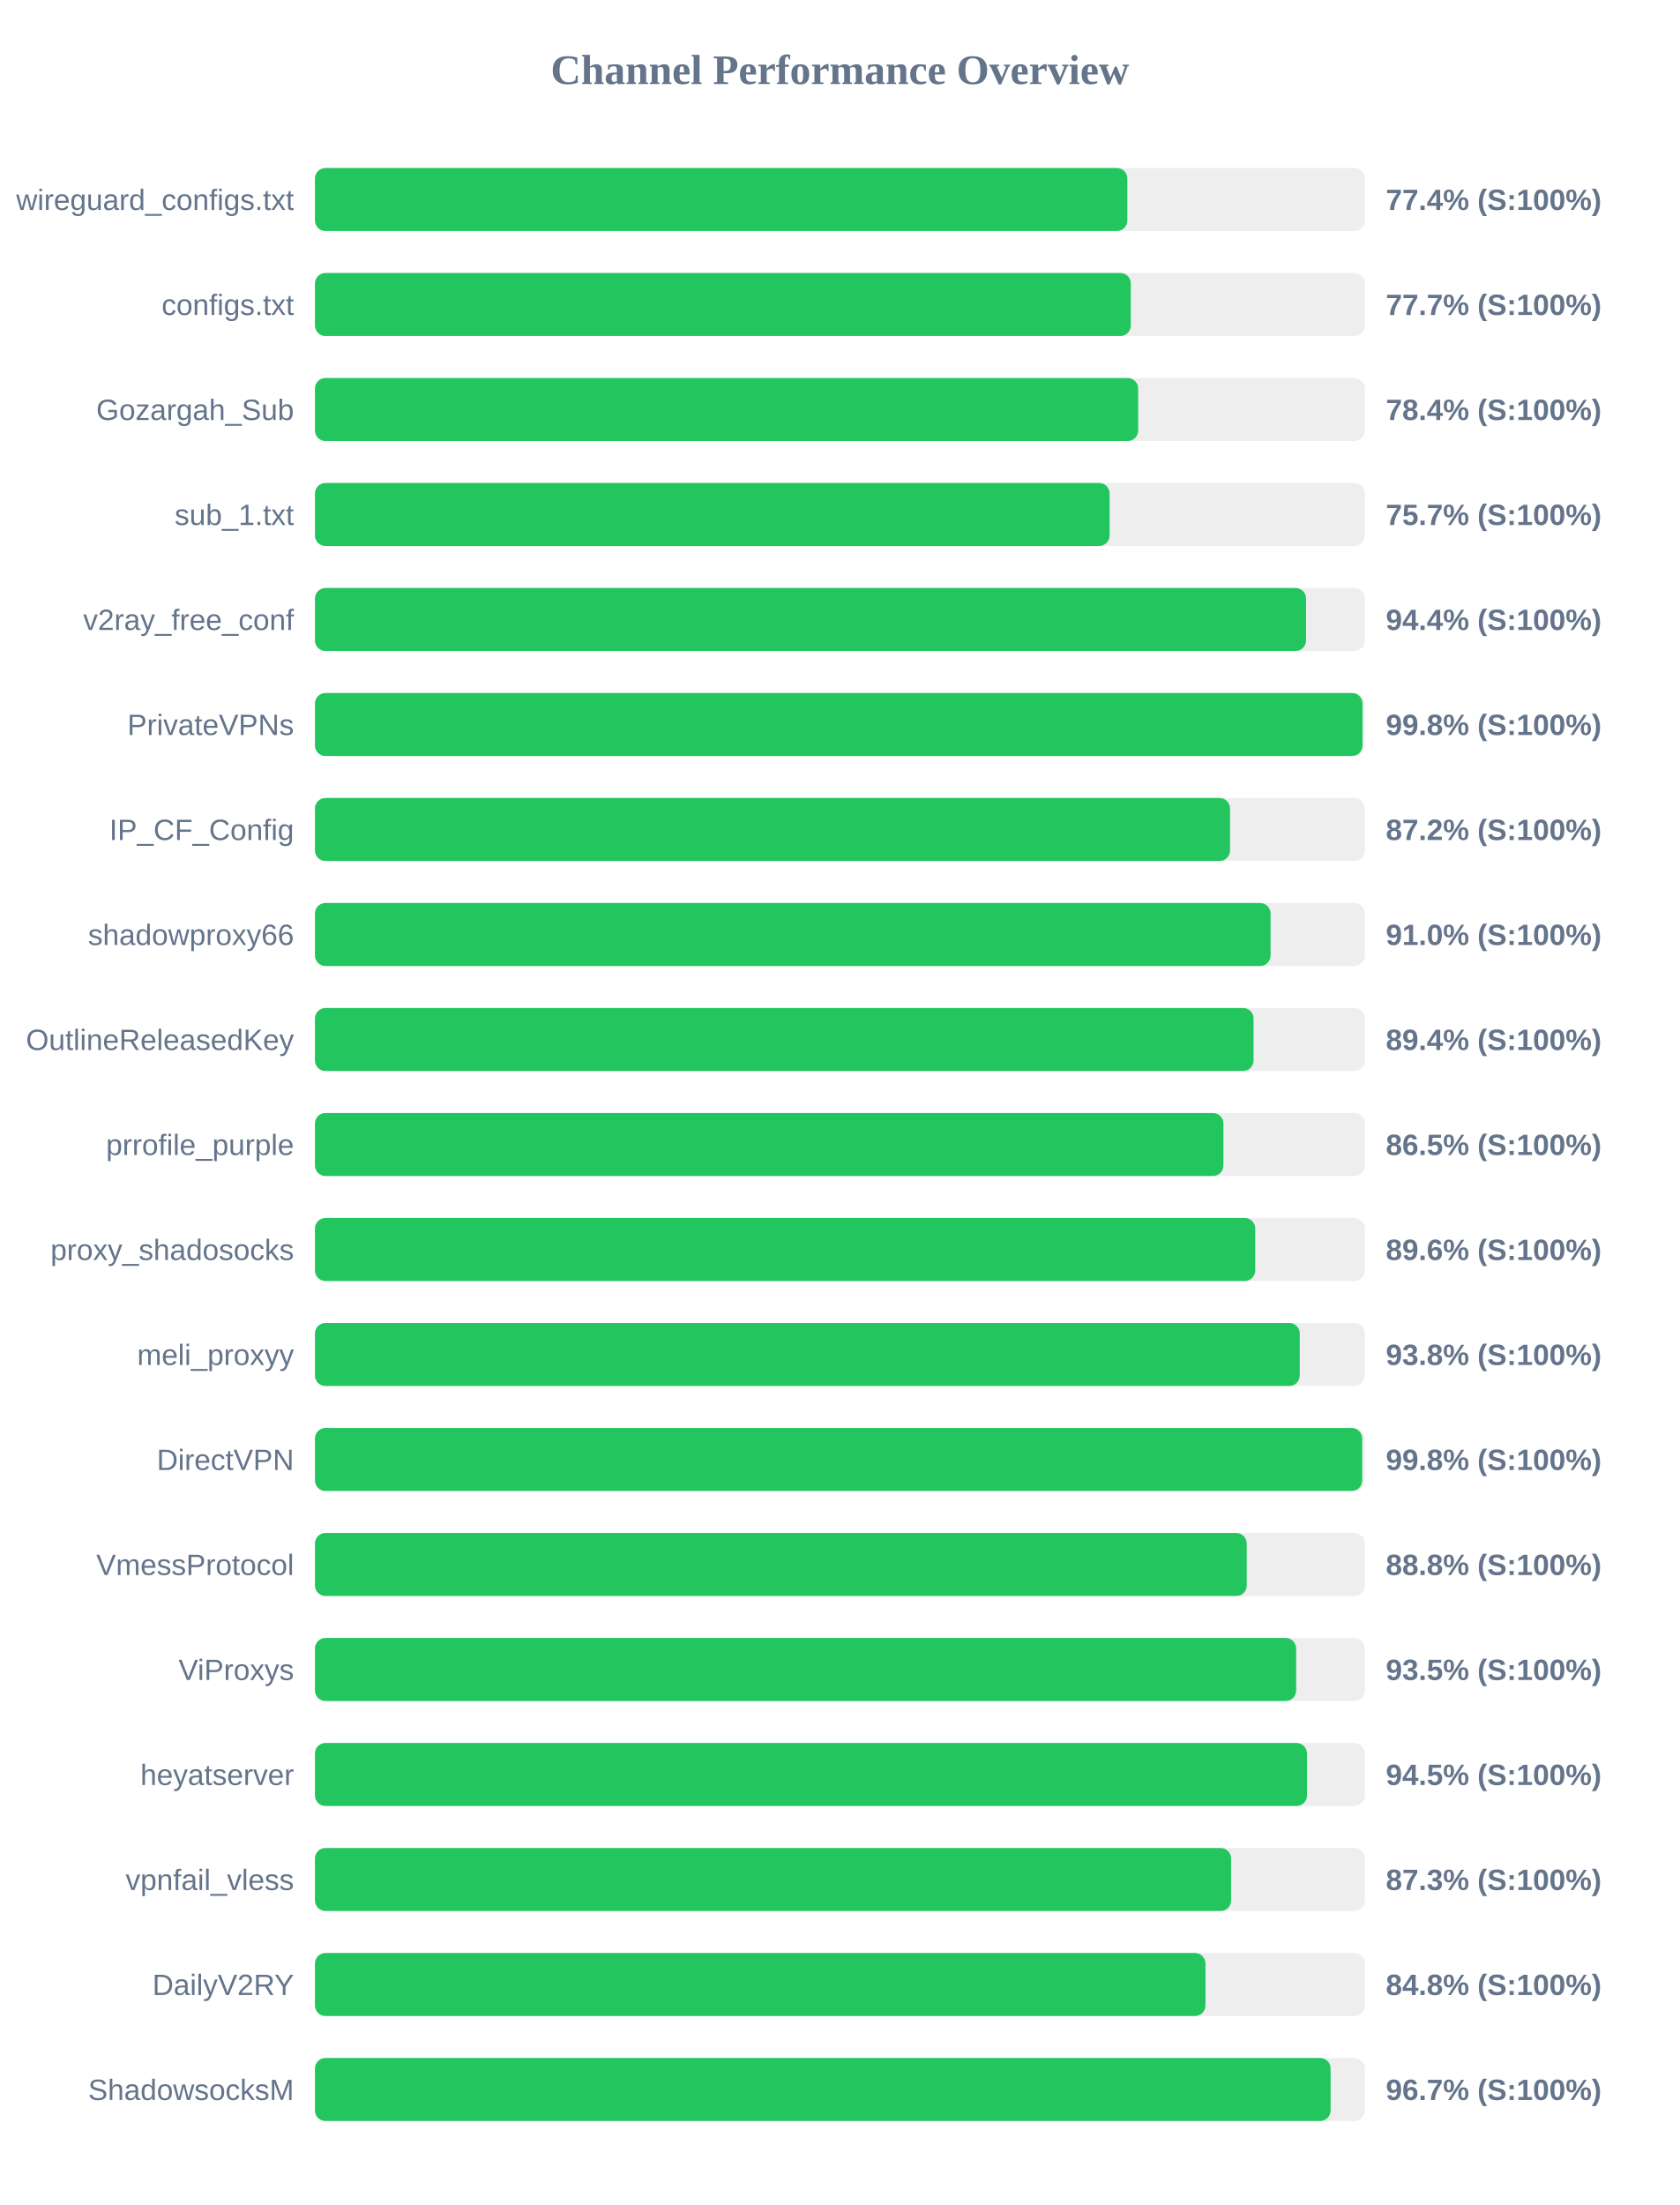
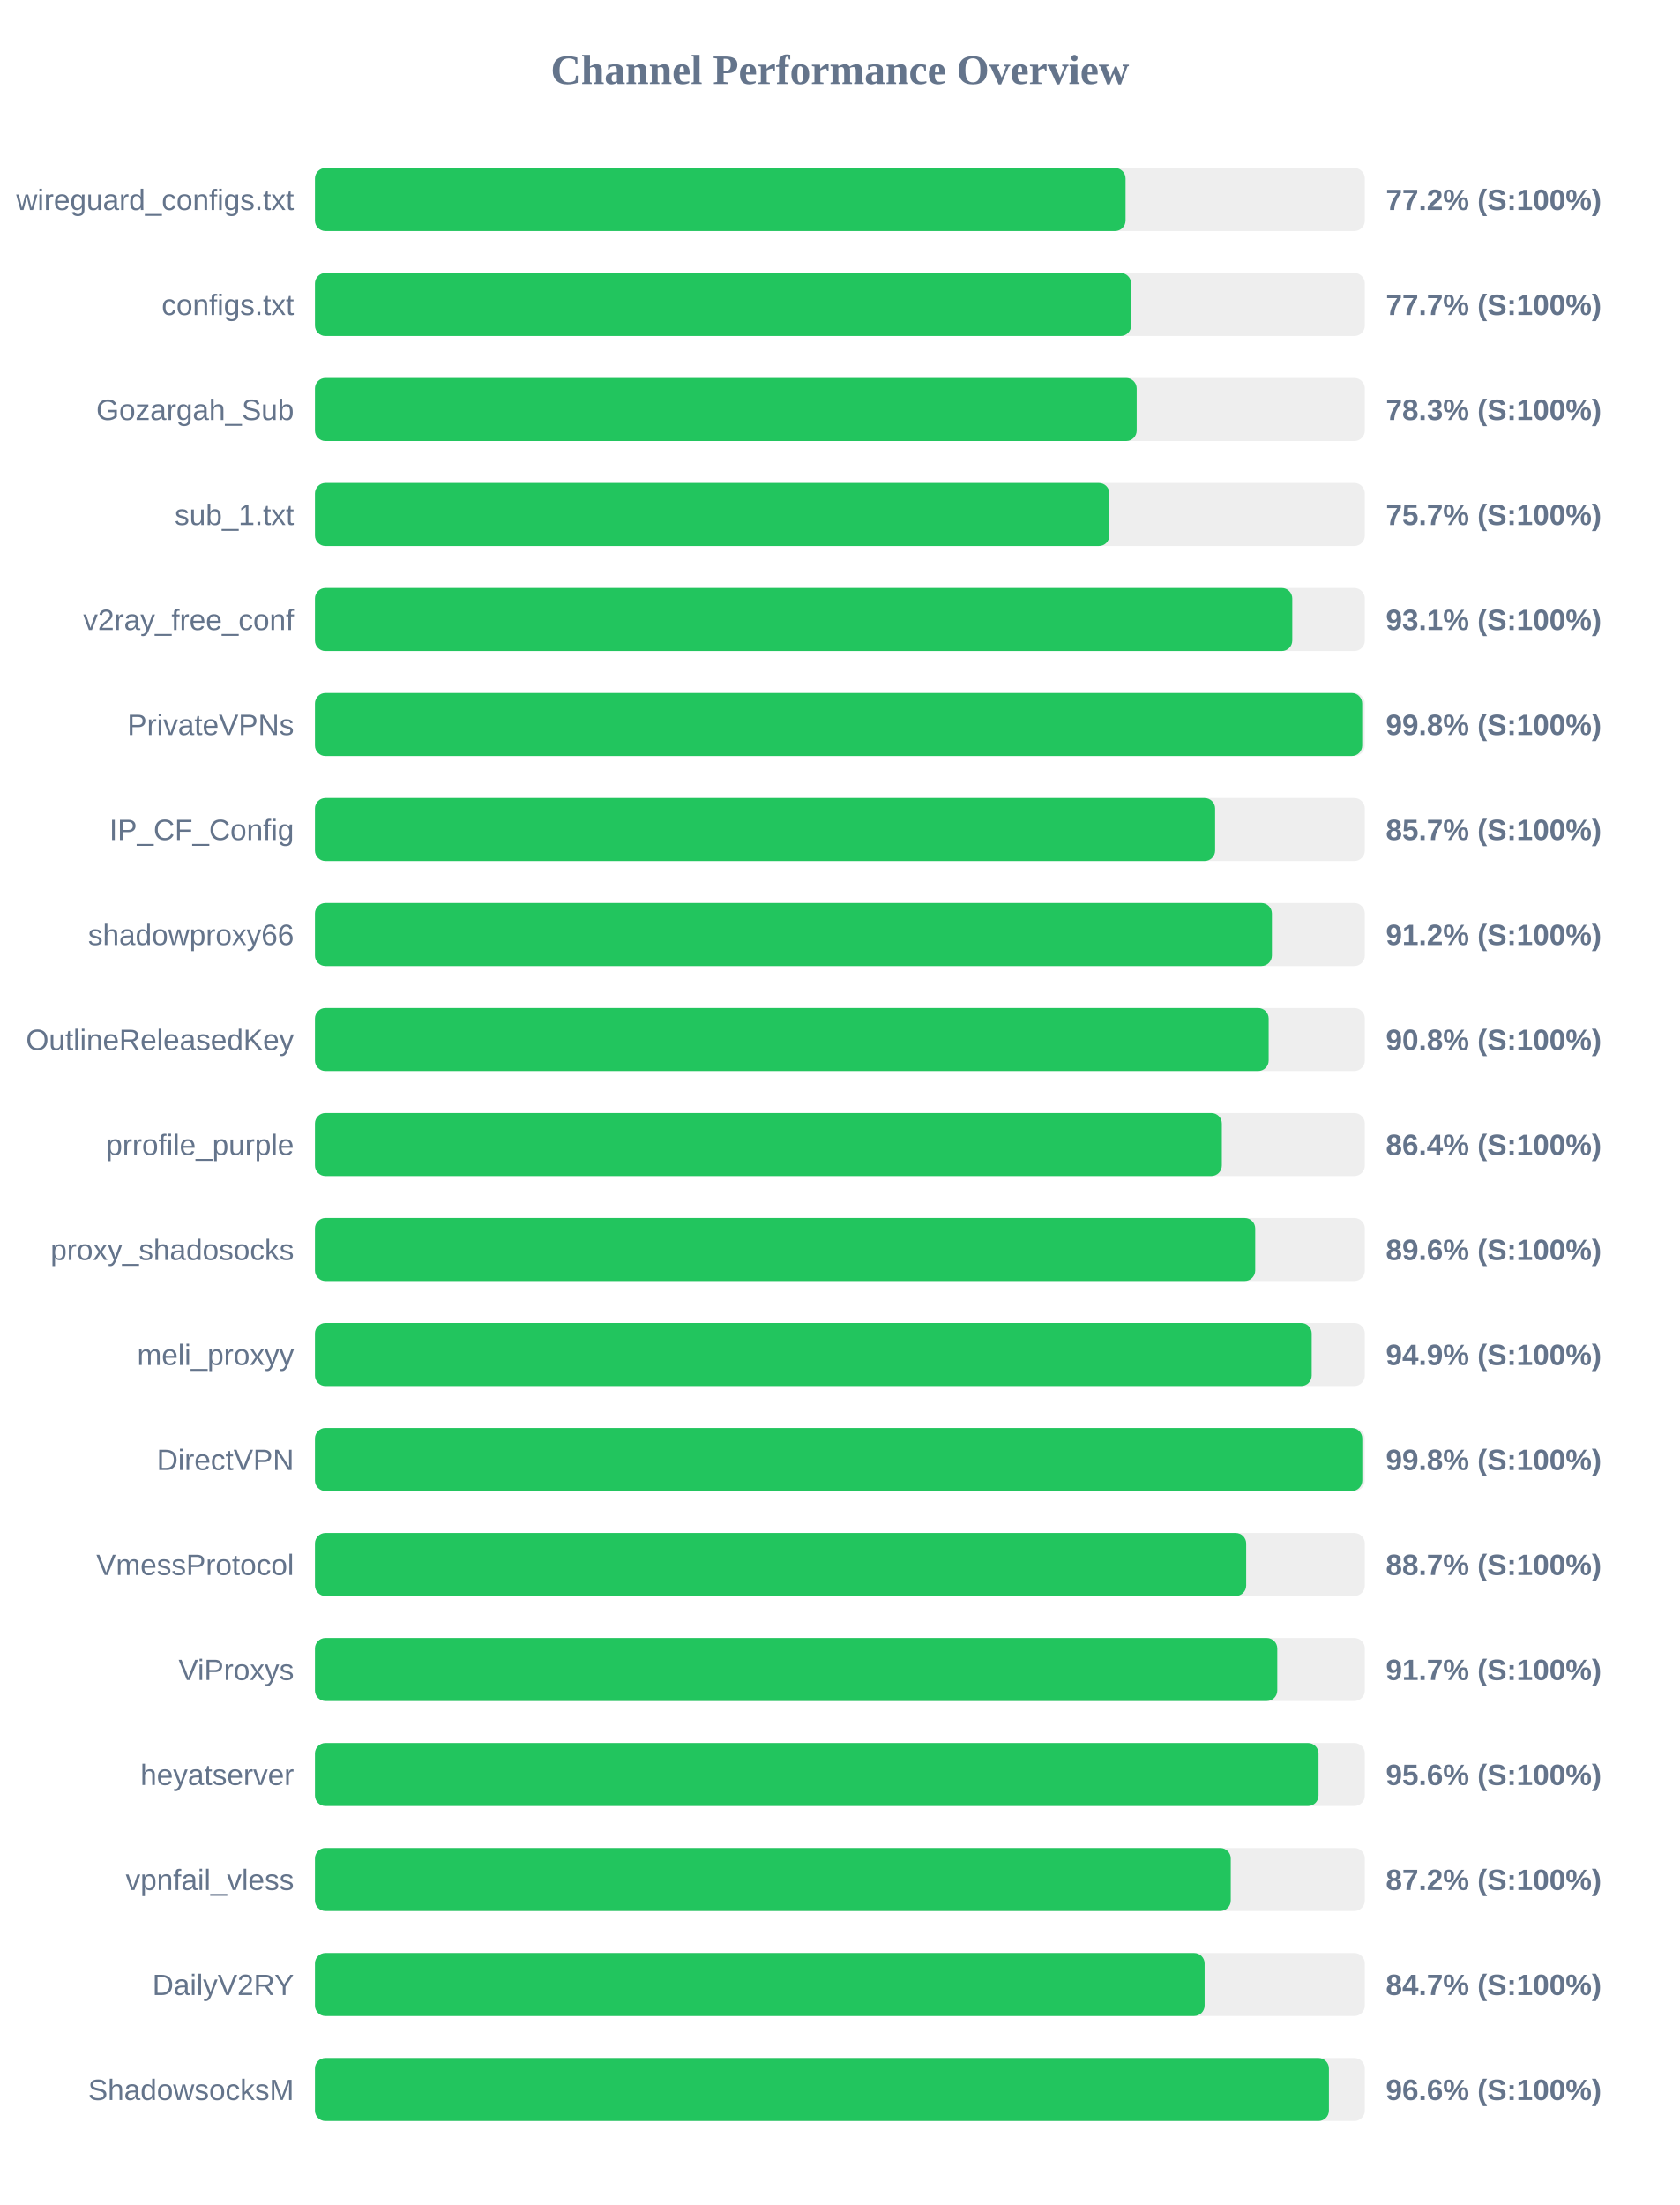
<svg xmlns="http://www.w3.org/2000/svg" width="800" height="1050" version="1.1">
  <style>
        .row { font: 14px Arial; fill: #64748b; }
        .score { font: bold 14px Arial; fill: #64748b; }
    </style>
  <text x="400" y="40" text-anchor="middle" font-size="20px" font-weight="bold" fill="#64748b">Channel Performance Overview</text>
  <rect x="150" y="80" width="500" height="30" fill="#eee" rx="5" />
-   <rect x="150" y="80" width="386.9" height="30" fill="#22c55e" rx="5" />
+   <rect x="150" y="80" width="386.05" height="30" fill="#22c55e" rx="5" />
  <text x="140" y="100" text-anchor="end" class="row">wireguard_configs.txt</text>
-   <text x="660" y="100" text-anchor="start" class="score">77.4% (S:100%)</text>
+   <text x="660" y="100" text-anchor="start" class="score">77.2% (S:100%)</text>
  <rect x="150" y="130" width="500" height="30" fill="#eee" rx="5" />
-   <rect x="150" y="130" width="388.55" height="30" fill="#22c55e" rx="5" />
+   <rect x="150" y="130" width="388.7" height="30" fill="#22c55e" rx="5" />
  <text x="140" y="150" text-anchor="end" class="row">configs.txt</text>
  <text x="660" y="150" text-anchor="start" class="score">77.7% (S:100%)</text>
  <rect x="150" y="180" width="500" height="30" fill="#eee" rx="5" />
-   <rect x="150" y="180" width="392.05" height="30" fill="#22c55e" rx="5" />
+   <rect x="150" y="180" width="391.35" height="30" fill="#22c55e" rx="5" />
  <text x="140" y="200" text-anchor="end" class="row">Gozargah_Sub</text>
-   <text x="660" y="200" text-anchor="start" class="score">78.4% (S:100%)</text>
+   <text x="660" y="200" text-anchor="start" class="score">78.3% (S:100%)</text>
  <rect x="150" y="230" width="500" height="30" fill="#eee" rx="5" />
-   <rect x="150" y="230" width="378.45" height="30" fill="#22c55e" rx="5" />
+   <rect x="150" y="230" width="378.35" height="30" fill="#22c55e" rx="5" />
  <text x="140" y="250" text-anchor="end" class="row">sub_1.txt</text>
  <text x="660" y="250" text-anchor="start" class="score">75.7% (S:100%)</text>
  <rect x="150" y="280" width="500" height="30" fill="#eee" rx="5" />
-   <rect x="150" y="280" width="472.0" height="30" fill="#22c55e" rx="5" />
+   <rect x="150" y="280" width="465.45" height="30" fill="#22c55e" rx="5" />
  <text x="140" y="300" text-anchor="end" class="row">v2ray_free_conf</text>
-   <text x="660" y="300" text-anchor="start" class="score">94.4% (S:100%)</text>
+   <text x="660" y="300" text-anchor="start" class="score">93.1% (S:100%)</text>
  <rect x="150" y="330" width="500" height="30" fill="#eee" rx="5" />
-   <rect x="150" y="330" width="498.9" height="30" fill="#22c55e" rx="5" />
+   <rect x="150" y="330" width="498.75" height="30" fill="#22c55e" rx="5" />
  <text x="140" y="350" text-anchor="end" class="row">PrivateVPNs</text>
  <text x="660" y="350" text-anchor="start" class="score">99.8% (S:100%)</text>
  <rect x="150" y="380" width="500" height="30" fill="#eee" rx="5" />
-   <rect x="150" y="380" width="435.8" height="30" fill="#22c55e" rx="5" />
+   <rect x="150" y="380" width="428.7" height="30" fill="#22c55e" rx="5" />
  <text x="140" y="400" text-anchor="end" class="row">IP_CF_Config</text>
-   <text x="660" y="400" text-anchor="start" class="score">87.2% (S:100%)</text>
+   <text x="660" y="400" text-anchor="start" class="score">85.7% (S:100%)</text>
  <rect x="150" y="430" width="500" height="30" fill="#eee" rx="5" />
-   <rect x="150" y="430" width="455.1" height="30" fill="#22c55e" rx="5" />
+   <rect x="150" y="430" width="455.75" height="30" fill="#22c55e" rx="5" />
  <text x="140" y="450" text-anchor="end" class="row">shadowproxy66</text>
-   <text x="660" y="450" text-anchor="start" class="score">91.0% (S:100%)</text>
+   <text x="660" y="450" text-anchor="start" class="score">91.2% (S:100%)</text>
  <rect x="150" y="480" width="500" height="30" fill="#eee" rx="5" />
-   <rect x="150" y="480" width="447.0" height="30" fill="#22c55e" rx="5" />
+   <rect x="150" y="480" width="454.2" height="30" fill="#22c55e" rx="5" />
  <text x="140" y="500" text-anchor="end" class="row">OutlineReleasedKey</text>
-   <text x="660" y="500" text-anchor="start" class="score">89.4% (S:100%)</text>
+   <text x="660" y="500" text-anchor="start" class="score">90.8% (S:100%)</text>
  <rect x="150" y="530" width="500" height="30" fill="#eee" rx="5" />
-   <rect x="150" y="530" width="432.65" height="30" fill="#22c55e" rx="5" />
+   <rect x="150" y="530" width="431.9" height="30" fill="#22c55e" rx="5" />
  <text x="140" y="550" text-anchor="end" class="row">prrofile_purple</text>
-   <text x="660" y="550" text-anchor="start" class="score">86.5% (S:100%)</text>
+   <text x="660" y="550" text-anchor="start" class="score">86.4% (S:100%)</text>
  <rect x="150" y="580" width="500" height="30" fill="#eee" rx="5" />
  <rect x="150" y="580" width="447.8" height="30" fill="#22c55e" rx="5" />
  <text x="140" y="600" text-anchor="end" class="row">proxy_shadosocks</text>
  <text x="660" y="600" text-anchor="start" class="score">89.6% (S:100%)</text>
  <rect x="150" y="630" width="500" height="30" fill="#eee" rx="5" />
-   <rect x="150" y="630" width="469.0" height="30" fill="#22c55e" rx="5" />
+   <rect x="150" y="630" width="474.7" height="30" fill="#22c55e" rx="5" />
  <text x="140" y="650" text-anchor="end" class="row">meli_proxyy</text>
-   <text x="660" y="650" text-anchor="start" class="score">93.8% (S:100%)</text>
+   <text x="660" y="650" text-anchor="start" class="score">94.9% (S:100%)</text>
  <rect x="150" y="680" width="500" height="30" fill="#eee" rx="5" />
-   <rect x="150" y="680" width="498.75" height="30" fill="#22c55e" rx="5" />
+   <rect x="150" y="680" width="498.8" height="30" fill="#22c55e" rx="5" />
  <text x="140" y="700" text-anchor="end" class="row">DirectVPN</text>
  <text x="660" y="700" text-anchor="start" class="score">99.8% (S:100%)</text>
  <rect x="150" y="730" width="500" height="30" fill="#eee" rx="5" />
-   <rect x="150" y="730" width="443.75" height="30" fill="#22c55e" rx="5" />
+   <rect x="150" y="730" width="443.5" height="30" fill="#22c55e" rx="5" />
  <text x="140" y="750" text-anchor="end" class="row">VmessProtocol</text>
-   <text x="660" y="750" text-anchor="start" class="score">88.8% (S:100%)</text>
+   <text x="660" y="750" text-anchor="start" class="score">88.7% (S:100%)</text>
  <rect x="150" y="780" width="500" height="30" fill="#eee" rx="5" />
-   <rect x="150" y="780" width="467.3" height="30" fill="#22c55e" rx="5" />
+   <rect x="150" y="780" width="458.3" height="30" fill="#22c55e" rx="5" />
  <text x="140" y="800" text-anchor="end" class="row">ViProxys</text>
-   <text x="660" y="800" text-anchor="start" class="score">93.5% (S:100%)</text>
+   <text x="660" y="800" text-anchor="start" class="score">91.7% (S:100%)</text>
  <rect x="150" y="830" width="500" height="30" fill="#eee" rx="5" />
-   <rect x="150" y="830" width="472.45" height="30" fill="#22c55e" rx="5" />
+   <rect x="150" y="830" width="477.95" height="30" fill="#22c55e" rx="5" />
  <text x="140" y="850" text-anchor="end" class="row">heyatserver</text>
-   <text x="660" y="850" text-anchor="start" class="score">94.5% (S:100%)</text>
+   <text x="660" y="850" text-anchor="start" class="score">95.6% (S:100%)</text>
  <rect x="150" y="880" width="500" height="30" fill="#eee" rx="5" />
-   <rect x="150" y="880" width="436.3" height="30" fill="#22c55e" rx="5" />
+   <rect x="150" y="880" width="436.15" height="30" fill="#22c55e" rx="5" />
  <text x="140" y="900" text-anchor="end" class="row">vpnfail_vless</text>
-   <text x="660" y="900" text-anchor="start" class="score">87.3% (S:100%)</text>
+   <text x="660" y="900" text-anchor="start" class="score">87.2% (S:100%)</text>
  <rect x="150" y="930" width="500" height="30" fill="#eee" rx="5" />
-   <rect x="150" y="930" width="424.1" height="30" fill="#22c55e" rx="5" />
+   <rect x="150" y="930" width="423.7" height="30" fill="#22c55e" rx="5" />
  <text x="140" y="950" text-anchor="end" class="row">DailyV2RY</text>
-   <text x="660" y="950" text-anchor="start" class="score">84.8% (S:100%)</text>
+   <text x="660" y="950" text-anchor="start" class="score">84.7% (S:100%)</text>
  <rect x="150" y="980" width="500" height="30" fill="#eee" rx="5" />
-   <rect x="150" y="980" width="483.7" height="30" fill="#22c55e" rx="5" />
+   <rect x="150" y="980" width="482.9" height="30" fill="#22c55e" rx="5" />
  <text x="140" y="1000" text-anchor="end" class="row">ShadowsocksM</text>
-   <text x="660" y="1000" text-anchor="start" class="score">96.7% (S:100%)</text>
+   <text x="660" y="1000" text-anchor="start" class="score">96.6% (S:100%)</text>
</svg>
